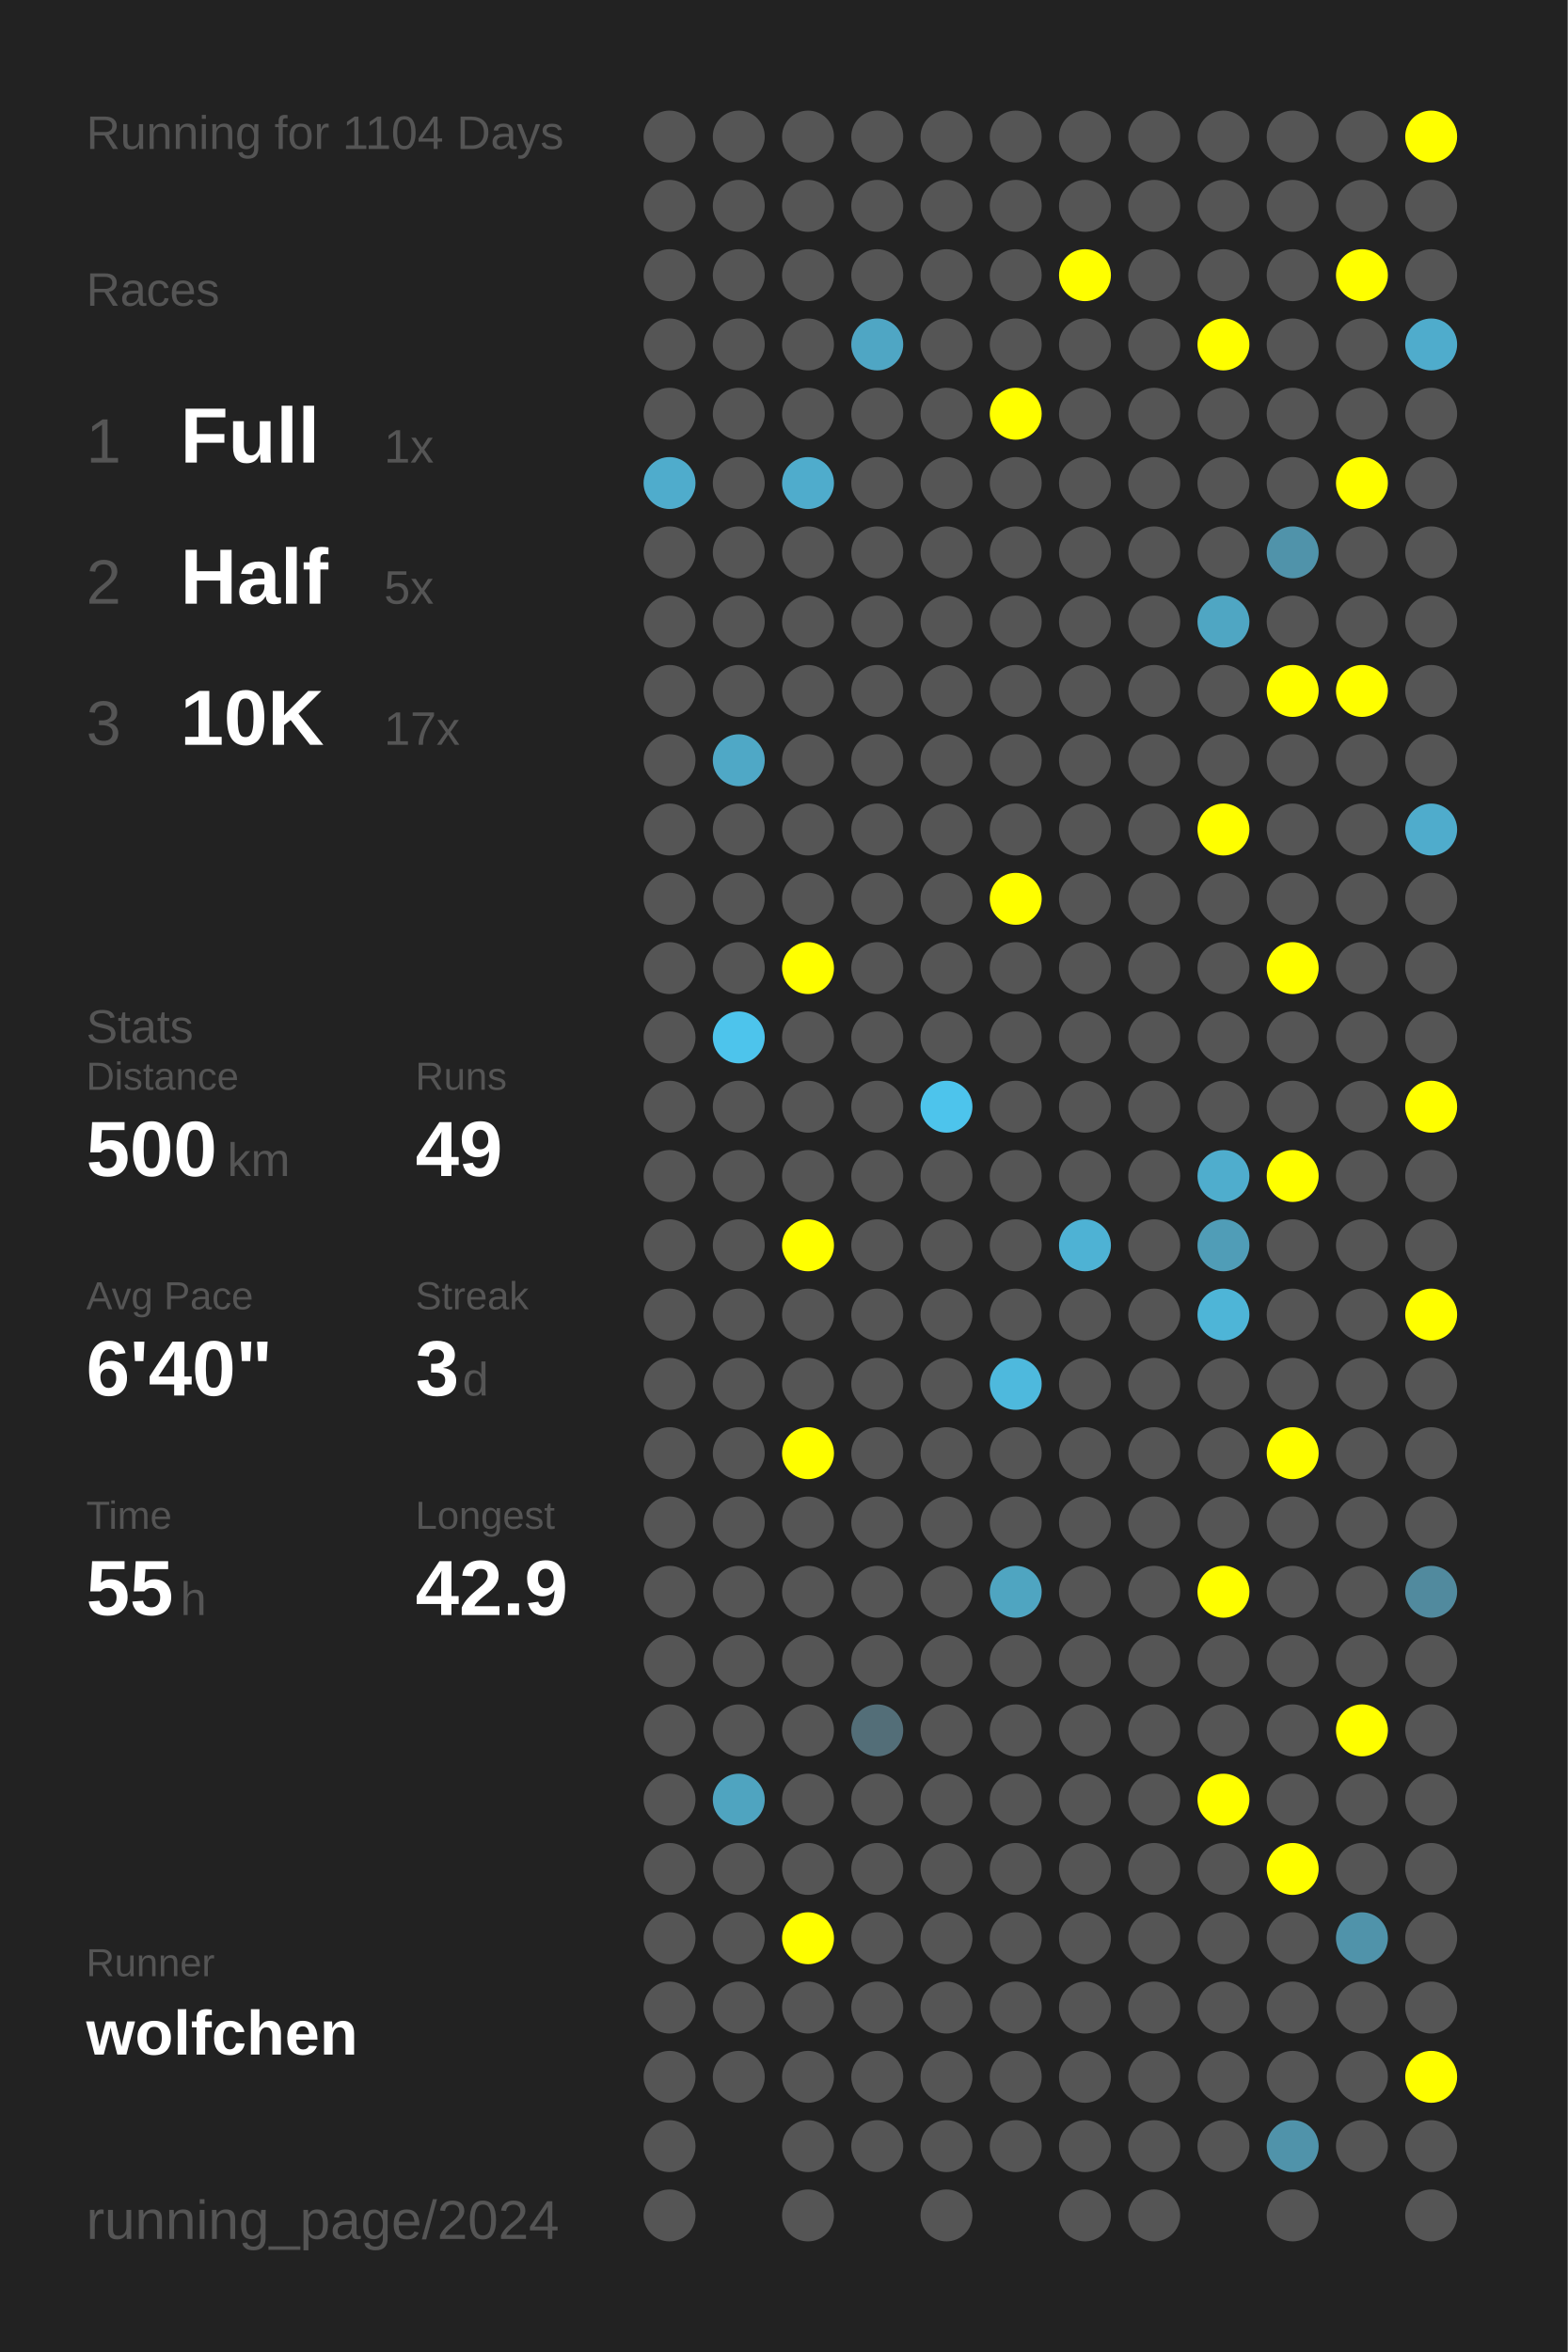
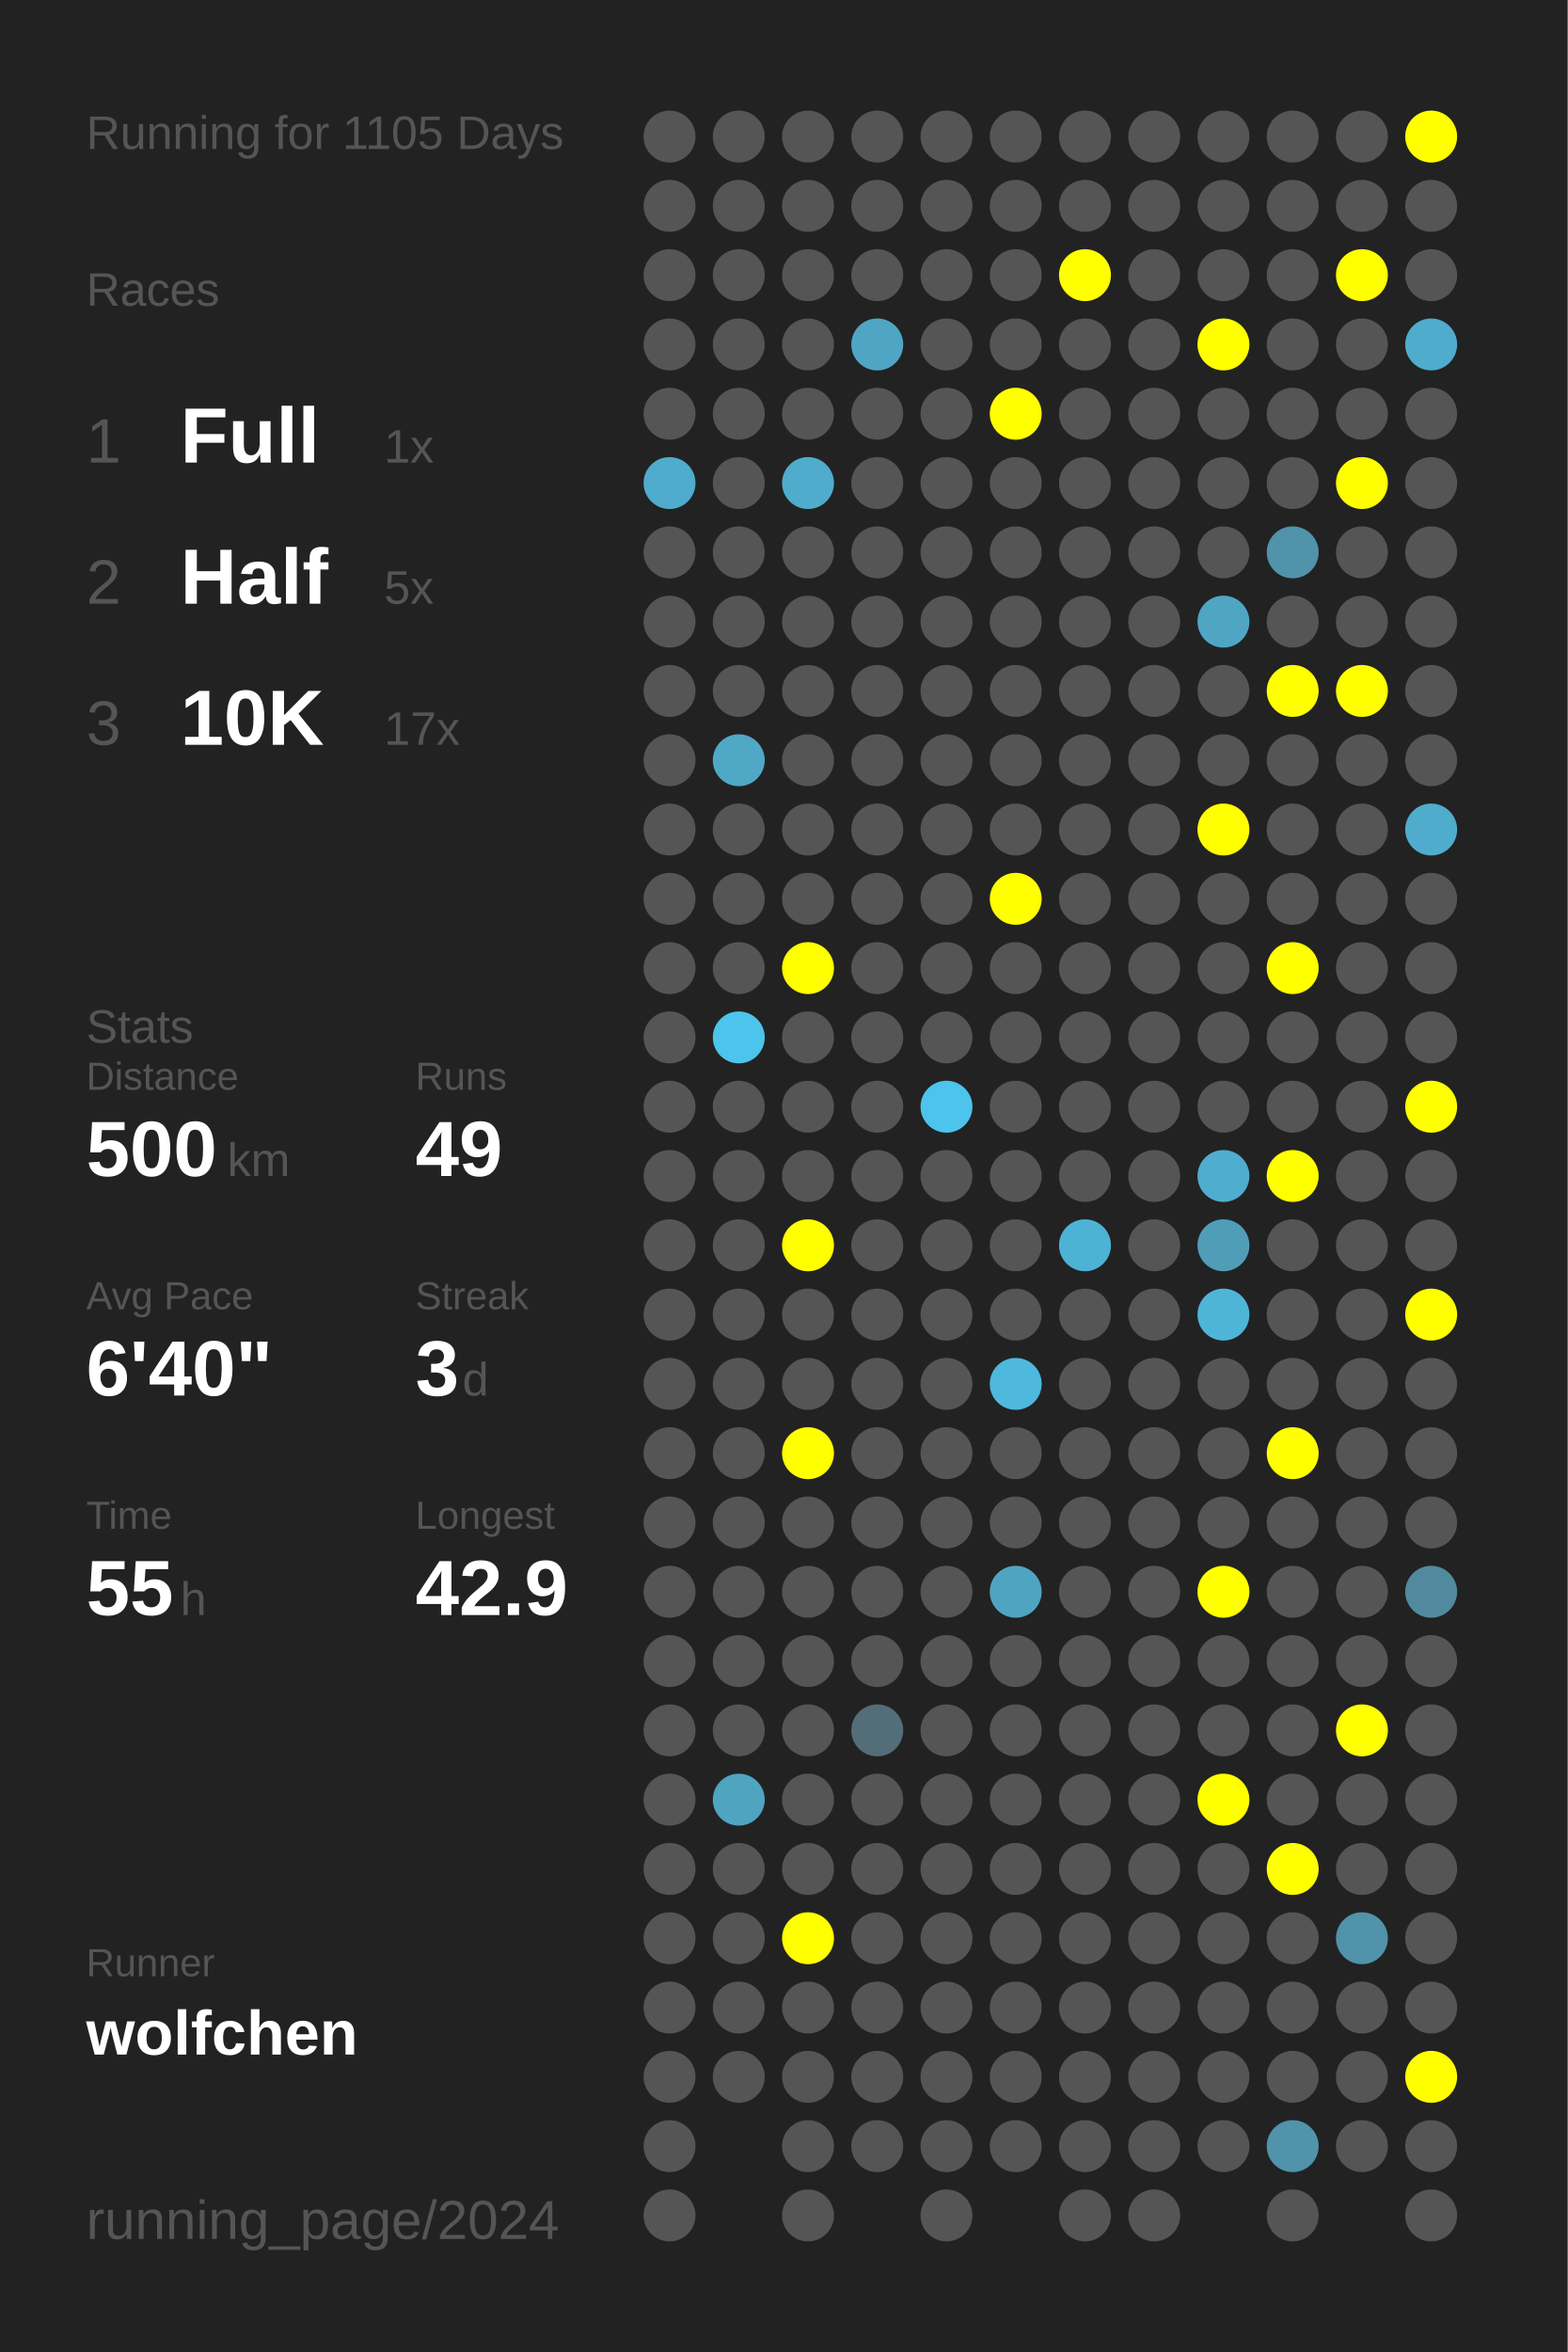
<svg xmlns="http://www.w3.org/2000/svg" baseProfile="full" height="300mm" version="1.1" viewBox="0,0,200,300" width="200mm">
  <defs />
  <rect fill="#222222" height="300" width="200" x="0" y="0" />
-   <text fill="#555555" style="font-size:6px; font-family:Arial;" x="11" y="19">Running for 1104 Days</text>
+   <text fill="#555555" style="font-size:6px; font-family:Arial;" x="11" y="19">Running for 1105 Days</text>
  <text fill="#555555" style="font-size:6px; font-family:Arial;" x="11" y="39">Races</text>
  <text fill="#555555" style="font-size:8px; font-family:Arial;" x="11" y="59">1</text>
  <text fill="#FFFFFF" style="font-size:10px; font-family:Arial; font-weight:bold;" x="23" y="59">Full</text>
  <text fill="#555555" style="font-size:6px; font-family:Arial;" x="49" y="59">1x</text>
  <text fill="#555555" style="font-size:8px; font-family:Arial;" x="11" y="77">2</text>
  <text fill="#FFFFFF" style="font-size:10px; font-family:Arial; font-weight:bold;" x="23" y="77">Half</text>
  <text fill="#555555" style="font-size:6px; font-family:Arial;" x="49" y="77">5x</text>
  <text fill="#555555" style="font-size:8px; font-family:Arial;" x="11" y="95">3</text>
  <text fill="#FFFFFF" style="font-size:10px; font-family:Arial; font-weight:bold;" x="23" y="95">10K</text>
  <text fill="#555555" style="font-size:6px; font-family:Arial;" x="49" y="95">17x</text>
  <text fill="#555555" style="font-size:6px; font-family:Arial;" x="11" y="133">Stats</text>
  <text fill="#555555" style="font-size:5px; font-family:Arial;" x="11" y="139">Distance</text>
  <text fill="#FFFFFF" style="font-size:10px; font-family:Arial; font-weight:bold;" x="11" y="150">500</text>
  <text fill="#555555" style="font-size:6px; font-family:Arial;" x="29" y="150">km</text>
  <text fill="#555555" style="font-size:5px; font-family:Arial;" x="53" y="139">Runs</text>
  <text fill="#FFFFFF" style="font-size:10px; font-family:Arial; font-weight:bold;" x="53" y="150">49</text>
  <text fill="#555555" style="font-size:5px; font-family:Arial;" x="11" y="167">Avg Pace</text>
  <text fill="#FFFFFF" style="font-size:10px; font-family:Arial; font-weight:bold;" x="11" y="178">6'40"</text>
  <text fill="#555555" style="font-size:5px; font-family:Arial;" x="53" y="167">Streak</text>
  <text fill="#FFFFFF" style="font-size:10px; font-family:Arial; font-weight:bold;" x="53" y="178">3</text>
  <text fill="#555555" style="font-size:6px; font-family:Arial;" x="59" y="178">d</text>
  <text fill="#555555" style="font-size:5px; font-family:Arial;" x="11" y="195">Time</text>
  <text fill="#FFFFFF" style="font-size:10px; font-family:Arial; font-weight:bold;" x="11" y="206">55</text>
  <text fill="#555555" style="font-size:6px; font-family:Arial;" x="23" y="206">h</text>
  <text fill="#555555" style="font-size:5px; font-family:Arial;" x="53" y="195">Longest</text>
  <text fill="#FFFFFF" style="font-size:10px; font-family:Arial; font-weight:bold;" x="53" y="206">42.9</text>
  <text fill="#555555" style="font-size:5px; font-family:Arial;" x="11" y="252.065">Runner</text>
  <text fill="#FFFFFF" style="font-size:8px; font-family:Arial; font-weight:bold;" x="11" y="262.065">wolfchen</text>
  <text fill="#555555" style="font-size:7px; font-family:Arial;" x="11" y="285.581">running_page/2024</text>
  <circle cx="85.417" cy="17.419" fill="#555555" r="3.312" />
  <circle cx="85.417" cy="26.258" fill="#555555" r="3.312" />
  <circle cx="85.417" cy="35.097" fill="#555555" r="3.312" />
  <circle cx="85.417" cy="43.935" fill="#555555" r="3.312" />
  <circle cx="85.417" cy="52.774" fill="#555555" r="3.312" />
  <circle cx="85.417" cy="61.613" fill="#4faccc" r="3.312" />
  <circle cx="85.417" cy="70.452" fill="#555555" r="3.312" />
  <circle cx="85.417" cy="79.29" fill="#555555" r="3.312" />
  <circle cx="85.417" cy="88.129" fill="#555555" r="3.312" />
  <circle cx="85.417" cy="96.968" fill="#555555" r="3.312" />
  <circle cx="85.417" cy="105.806" fill="#555555" r="3.312" />
  <circle cx="85.417" cy="114.645" fill="#555555" r="3.312" />
  <circle cx="85.417" cy="123.484" fill="#555555" r="3.312" />
  <circle cx="85.417" cy="132.323" fill="#555555" r="3.312" />
  <circle cx="85.417" cy="141.161" fill="#555555" r="3.312" />
  <circle cx="85.417" cy="150" fill="#555555" r="3.312" />
  <circle cx="85.417" cy="158.839" fill="#555555" r="3.312" />
  <circle cx="85.417" cy="167.677" fill="#555555" r="3.312" />
  <circle cx="85.417" cy="176.516" fill="#555555" r="3.312" />
  <circle cx="85.417" cy="185.355" fill="#555555" r="3.312" />
  <circle cx="85.417" cy="194.194" fill="#555555" r="3.312" />
  <circle cx="85.417" cy="203.032" fill="#555555" r="3.312" />
  <circle cx="85.417" cy="211.871" fill="#555555" r="3.312" />
  <circle cx="85.417" cy="220.71" fill="#555555" r="3.312" />
  <circle cx="85.417" cy="229.548" fill="#555555" r="3.312" />
  <circle cx="85.417" cy="238.387" fill="#555555" r="3.312" />
  <circle cx="85.417" cy="247.226" fill="#555555" r="3.312" />
  <circle cx="85.417" cy="256.065" fill="#555555" r="3.312" />
  <circle cx="85.417" cy="264.903" fill="#555555" r="3.312" />
  <circle cx="85.417" cy="273.742" fill="#555555" r="3.312" />
  <circle cx="85.417" cy="282.581" fill="#555555" r="3.312" />
  <circle cx="94.25" cy="17.419" fill="#555555" r="3.312" />
  <circle cx="94.25" cy="26.258" fill="#555555" r="3.312" />
  <circle cx="94.25" cy="35.097" fill="#555555" r="3.312" />
  <circle cx="94.25" cy="43.935" fill="#555555" r="3.312" />
  <circle cx="94.25" cy="52.774" fill="#555555" r="3.312" />
  <circle cx="94.25" cy="61.613" fill="#555555" r="3.312" />
  <circle cx="94.25" cy="70.452" fill="#555555" r="3.312" />
  <circle cx="94.25" cy="79.29" fill="#555555" r="3.312" />
  <circle cx="94.25" cy="88.129" fill="#555555" r="3.312" />
  <circle cx="94.25" cy="96.968" fill="#4fa8c6" r="3.312" />
  <circle cx="94.25" cy="105.806" fill="#555555" r="3.312" />
  <circle cx="94.25" cy="114.645" fill="#555555" r="3.312" />
  <circle cx="94.25" cy="123.484" fill="#555555" r="3.312" />
  <circle cx="94.25" cy="132.323" fill="#4dc4ec" r="3.312" />
  <circle cx="94.25" cy="141.161" fill="#555555" r="3.312" />
  <circle cx="94.25" cy="150" fill="#555555" r="3.312" />
  <circle cx="94.25" cy="158.839" fill="#555555" r="3.312" />
  <circle cx="94.25" cy="167.677" fill="#555555" r="3.312" />
  <circle cx="94.25" cy="176.516" fill="#555555" r="3.312" />
  <circle cx="94.25" cy="185.355" fill="#555555" r="3.312" />
  <circle cx="94.25" cy="194.194" fill="#555555" r="3.312" />
  <circle cx="94.25" cy="203.032" fill="#555555" r="3.312" />
  <circle cx="94.25" cy="211.871" fill="#555555" r="3.312" />
  <circle cx="94.25" cy="220.71" fill="#555555" r="3.312" />
  <circle cx="94.25" cy="229.548" fill="#4fa4c0" r="3.312" />
  <circle cx="94.25" cy="238.387" fill="#555555" r="3.312" />
  <circle cx="94.25" cy="247.226" fill="#555555" r="3.312" />
  <circle cx="94.25" cy="256.065" fill="#555555" r="3.312" />
  <circle cx="94.25" cy="264.903" fill="#555555" r="3.312" />
  <circle cx="103.083" cy="17.419" fill="#555555" r="3.312" />
  <circle cx="103.083" cy="26.258" fill="#555555" r="3.312" />
  <circle cx="103.083" cy="35.097" fill="#555555" r="3.312" />
  <circle cx="103.083" cy="43.935" fill="#555555" r="3.312" />
  <circle cx="103.083" cy="52.774" fill="#555555" r="3.312" />
  <circle cx="103.083" cy="61.613" fill="#4faccc" r="3.312" />
  <circle cx="103.083" cy="70.452" fill="#555555" r="3.312" />
  <circle cx="103.083" cy="79.29" fill="#555555" r="3.312" />
  <circle cx="103.083" cy="88.129" fill="#555555" r="3.312" />
  <circle cx="103.083" cy="96.968" fill="#555555" r="3.312" />
  <circle cx="103.083" cy="105.806" fill="#555555" r="3.312" />
  <circle cx="103.083" cy="114.645" fill="#555555" r="3.312" />
  <circle cx="103.083" cy="123.484" fill="#FFFF00" r="3.312" />
  <circle cx="103.083" cy="132.323" fill="#555555" r="3.312" />
  <circle cx="103.083" cy="141.161" fill="#555555" r="3.312" />
  <circle cx="103.083" cy="150" fill="#555555" r="3.312" />
  <circle cx="103.083" cy="158.839" fill="#FFFF00" r="3.312" />
  <circle cx="103.083" cy="167.677" fill="#555555" r="3.312" />
  <circle cx="103.083" cy="176.516" fill="#555555" r="3.312" />
  <circle cx="103.083" cy="185.355" fill="#FFFF00" r="3.312" />
  <circle cx="103.083" cy="194.194" fill="#555555" r="3.312" />
  <circle cx="103.083" cy="203.032" fill="#555555" r="3.312" />
  <circle cx="103.083" cy="211.871" fill="#555555" r="3.312" />
  <circle cx="103.083" cy="220.71" fill="#555555" r="3.312" />
  <circle cx="103.083" cy="229.548" fill="#555555" r="3.312" />
  <circle cx="103.083" cy="238.387" fill="#555555" r="3.312" />
  <circle cx="103.083" cy="247.226" fill="#FFFF00" r="3.312" />
  <circle cx="103.083" cy="256.065" fill="#555555" r="3.312" />
  <circle cx="103.083" cy="264.903" fill="#555555" r="3.312" />
  <circle cx="103.083" cy="273.742" fill="#555555" r="3.312" />
  <circle cx="103.083" cy="282.581" fill="#555555" r="3.312" />
  <circle cx="111.917" cy="17.419" fill="#555555" r="3.312" />
  <circle cx="111.917" cy="26.258" fill="#555555" r="3.312" />
  <circle cx="111.917" cy="35.097" fill="#555555" r="3.312" />
  <circle cx="111.917" cy="43.935" fill="#4fa6c4" r="3.312" />
  <circle cx="111.917" cy="52.774" fill="#555555" r="3.312" />
  <circle cx="111.917" cy="61.613" fill="#555555" r="3.312" />
  <circle cx="111.917" cy="70.452" fill="#555555" r="3.312" />
  <circle cx="111.917" cy="79.29" fill="#555555" r="3.312" />
  <circle cx="111.917" cy="88.129" fill="#555555" r="3.312" />
  <circle cx="111.917" cy="96.968" fill="#555555" r="3.312" />
  <circle cx="111.917" cy="105.806" fill="#555555" r="3.312" />
  <circle cx="111.917" cy="114.645" fill="#555555" r="3.312" />
  <circle cx="111.917" cy="123.484" fill="#555555" r="3.312" />
  <circle cx="111.917" cy="132.323" fill="#555555" r="3.312" />
  <circle cx="111.917" cy="141.161" fill="#555555" r="3.312" />
  <circle cx="111.917" cy="150" fill="#555555" r="3.312" />
  <circle cx="111.917" cy="158.839" fill="#555555" r="3.312" />
  <circle cx="111.917" cy="167.677" fill="#555555" r="3.312" />
  <circle cx="111.917" cy="176.516" fill="#555555" r="3.312" />
  <circle cx="111.917" cy="185.355" fill="#555555" r="3.312" />
  <circle cx="111.917" cy="194.194" fill="#555555" r="3.312" />
  <circle cx="111.917" cy="203.032" fill="#555555" r="3.312" />
  <circle cx="111.917" cy="211.871" fill="#555555" r="3.312" />
  <circle cx="111.917" cy="220.71" fill="#536e78" r="3.312" />
  <circle cx="111.917" cy="229.548" fill="#555555" r="3.312" />
  <circle cx="111.917" cy="238.387" fill="#555555" r="3.312" />
  <circle cx="111.917" cy="247.226" fill="#555555" r="3.312" />
  <circle cx="111.917" cy="256.065" fill="#555555" r="3.312" />
  <circle cx="111.917" cy="264.903" fill="#555555" r="3.312" />
  <circle cx="111.917" cy="273.742" fill="#555555" r="3.312" />
  <circle cx="120.75" cy="17.419" fill="#555555" r="3.312" />
  <circle cx="120.75" cy="26.258" fill="#555555" r="3.312" />
  <circle cx="120.75" cy="35.097" fill="#555555" r="3.312" />
  <circle cx="120.75" cy="43.935" fill="#555555" r="3.312" />
  <circle cx="120.75" cy="52.774" fill="#555555" r="3.312" />
  <circle cx="120.75" cy="61.613" fill="#555555" r="3.312" />
  <circle cx="120.75" cy="70.452" fill="#555555" r="3.312" />
  <circle cx="120.75" cy="79.29" fill="#555555" r="3.312" />
  <circle cx="120.75" cy="88.129" fill="#555555" r="3.312" />
  <circle cx="120.75" cy="96.968" fill="#555555" r="3.312" />
  <circle cx="120.75" cy="105.806" fill="#555555" r="3.312" />
  <circle cx="120.75" cy="114.645" fill="#555555" r="3.312" />
  <circle cx="120.75" cy="123.484" fill="#555555" r="3.312" />
  <circle cx="120.75" cy="132.323" fill="#555555" r="3.312" />
  <circle cx="120.75" cy="141.161" fill="#4dc4ec" r="3.312" />
  <circle cx="120.75" cy="150" fill="#555555" r="3.312" />
  <circle cx="120.75" cy="158.839" fill="#555555" r="3.312" />
  <circle cx="120.75" cy="167.677" fill="#555555" r="3.312" />
  <circle cx="120.75" cy="176.516" fill="#555555" r="3.312" />
  <circle cx="120.75" cy="185.355" fill="#555555" r="3.312" />
  <circle cx="120.75" cy="194.194" fill="#555555" r="3.312" />
  <circle cx="120.75" cy="203.032" fill="#555555" r="3.312" />
  <circle cx="120.75" cy="211.871" fill="#555555" r="3.312" />
  <circle cx="120.75" cy="220.71" fill="#555555" r="3.312" />
  <circle cx="120.75" cy="229.548" fill="#555555" r="3.312" />
  <circle cx="120.75" cy="238.387" fill="#555555" r="3.312" />
  <circle cx="120.75" cy="247.226" fill="#555555" r="3.312" />
  <circle cx="120.75" cy="256.065" fill="#555555" r="3.312" />
  <circle cx="120.75" cy="264.903" fill="#555555" r="3.312" />
  <circle cx="120.75" cy="273.742" fill="#555555" r="3.312" />
  <circle cx="120.75" cy="282.581" fill="#555555" r="3.312" />
  <circle cx="129.583" cy="17.419" fill="#555555" r="3.312" />
  <circle cx="129.583" cy="26.258" fill="#555555" r="3.312" />
  <circle cx="129.583" cy="35.097" fill="#555555" r="3.312" />
  <circle cx="129.583" cy="43.935" fill="#555555" r="3.312" />
  <circle cx="129.583" cy="52.774" fill="#FFFF00" r="3.312" />
  <circle cx="129.583" cy="61.613" fill="#555555" r="3.312" />
  <circle cx="129.583" cy="70.452" fill="#555555" r="3.312" />
  <circle cx="129.583" cy="79.29" fill="#555555" r="3.312" />
  <circle cx="129.583" cy="88.129" fill="#555555" r="3.312" />
  <circle cx="129.583" cy="96.968" fill="#555555" r="3.312" />
  <circle cx="129.583" cy="105.806" fill="#555555" r="3.312" />
  <circle cx="129.583" cy="114.645" fill="#FFFF00" r="3.312" />
  <circle cx="129.583" cy="123.484" fill="#555555" r="3.312" />
  <circle cx="129.583" cy="132.323" fill="#555555" r="3.312" />
  <circle cx="129.583" cy="141.161" fill="#555555" r="3.312" />
  <circle cx="129.583" cy="150" fill="#555555" r="3.312" />
  <circle cx="129.583" cy="158.839" fill="#555555" r="3.312" />
  <circle cx="129.583" cy="167.677" fill="#555555" r="3.312" />
  <circle cx="129.583" cy="176.516" fill="#4eb9dd" r="3.312" />
  <circle cx="129.583" cy="185.355" fill="#555555" r="3.312" />
  <circle cx="129.583" cy="194.194" fill="#555555" r="3.312" />
  <circle cx="129.583" cy="203.032" fill="#4fa5c1" r="3.312" />
  <circle cx="129.583" cy="211.871" fill="#555555" r="3.312" />
  <circle cx="129.583" cy="220.71" fill="#555555" r="3.312" />
  <circle cx="129.583" cy="229.548" fill="#555555" r="3.312" />
  <circle cx="129.583" cy="238.387" fill="#555555" r="3.312" />
  <circle cx="129.583" cy="247.226" fill="#555555" r="3.312" />
  <circle cx="129.583" cy="256.065" fill="#555555" r="3.312" />
  <circle cx="129.583" cy="264.903" fill="#555555" r="3.312" />
  <circle cx="129.583" cy="273.742" fill="#555555" r="3.312" />
  <circle cx="138.417" cy="17.419" fill="#555555" r="3.312" />
  <circle cx="138.417" cy="26.258" fill="#555555" r="3.312" />
  <circle cx="138.417" cy="35.097" fill="#FFFF00" r="3.312" />
  <circle cx="138.417" cy="43.935" fill="#555555" r="3.312" />
  <circle cx="138.417" cy="52.774" fill="#555555" r="3.312" />
  <circle cx="138.417" cy="61.613" fill="#555555" r="3.312" />
  <circle cx="138.417" cy="70.452" fill="#555555" r="3.312" />
  <circle cx="138.417" cy="79.29" fill="#555555" r="3.312" />
  <circle cx="138.417" cy="88.129" fill="#555555" r="3.312" />
  <circle cx="138.417" cy="96.968" fill="#555555" r="3.312" />
  <circle cx="138.417" cy="105.806" fill="#555555" r="3.312" />
  <circle cx="138.417" cy="114.645" fill="#555555" r="3.312" />
  <circle cx="138.417" cy="123.484" fill="#555555" r="3.312" />
  <circle cx="138.417" cy="132.323" fill="#555555" r="3.312" />
  <circle cx="138.417" cy="141.161" fill="#555555" r="3.312" />
  <circle cx="138.417" cy="150" fill="#555555" r="3.312" />
  <circle cx="138.417" cy="158.839" fill="#4eb2d4" r="3.312" />
  <circle cx="138.417" cy="167.677" fill="#555555" r="3.312" />
  <circle cx="138.417" cy="176.516" fill="#555555" r="3.312" />
  <circle cx="138.417" cy="185.355" fill="#555555" r="3.312" />
  <circle cx="138.417" cy="194.194" fill="#555555" r="3.312" />
  <circle cx="138.417" cy="203.032" fill="#555555" r="3.312" />
  <circle cx="138.417" cy="211.871" fill="#555555" r="3.312" />
  <circle cx="138.417" cy="220.71" fill="#555555" r="3.312" />
  <circle cx="138.417" cy="229.548" fill="#555555" r="3.312" />
  <circle cx="138.417" cy="238.387" fill="#555555" r="3.312" />
  <circle cx="138.417" cy="247.226" fill="#555555" r="3.312" />
  <circle cx="138.417" cy="256.065" fill="#555555" r="3.312" />
  <circle cx="138.417" cy="264.903" fill="#555555" r="3.312" />
  <circle cx="138.417" cy="273.742" fill="#555555" r="3.312" />
  <circle cx="138.417" cy="282.581" fill="#555555" r="3.312" />
  <circle cx="147.25" cy="17.419" fill="#555555" r="3.312" />
  <circle cx="147.25" cy="26.258" fill="#555555" r="3.312" />
  <circle cx="147.25" cy="35.097" fill="#555555" r="3.312" />
  <circle cx="147.25" cy="43.935" fill="#555555" r="3.312" />
  <circle cx="147.25" cy="52.774" fill="#555555" r="3.312" />
  <circle cx="147.25" cy="61.613" fill="#555555" r="3.312" />
  <circle cx="147.25" cy="70.452" fill="#555555" r="3.312" />
  <circle cx="147.25" cy="79.29" fill="#555555" r="3.312" />
  <circle cx="147.25" cy="88.129" fill="#555555" r="3.312" />
  <circle cx="147.25" cy="96.968" fill="#555555" r="3.312" />
  <circle cx="147.25" cy="105.806" fill="#555555" r="3.312" />
  <circle cx="147.25" cy="114.645" fill="#555555" r="3.312" />
  <circle cx="147.25" cy="123.484" fill="#555555" r="3.312" />
  <circle cx="147.25" cy="132.323" fill="#555555" r="3.312" />
  <circle cx="147.25" cy="141.161" fill="#555555" r="3.312" />
  <circle cx="147.25" cy="150" fill="#555555" r="3.312" />
  <circle cx="147.25" cy="158.839" fill="#555555" r="3.312" />
  <circle cx="147.25" cy="167.677" fill="#555555" r="3.312" />
  <circle cx="147.25" cy="176.516" fill="#555555" r="3.312" />
  <circle cx="147.25" cy="185.355" fill="#555555" r="3.312" />
  <circle cx="147.25" cy="194.194" fill="#555555" r="3.312" />
  <circle cx="147.25" cy="203.032" fill="#555555" r="3.312" />
  <circle cx="147.25" cy="211.871" fill="#555555" r="3.312" />
  <circle cx="147.25" cy="220.71" fill="#555555" r="3.312" />
  <circle cx="147.25" cy="229.548" fill="#555555" r="3.312" />
  <circle cx="147.25" cy="238.387" fill="#555555" r="3.312" />
  <circle cx="147.25" cy="247.226" fill="#555555" r="3.312" />
  <circle cx="147.25" cy="256.065" fill="#555555" r="3.312" />
  <circle cx="147.25" cy="264.903" fill="#555555" r="3.312" />
  <circle cx="147.25" cy="273.742" fill="#555555" r="3.312" />
  <circle cx="147.25" cy="282.581" fill="#555555" r="3.312" />
  <circle cx="156.083" cy="17.419" fill="#555555" r="3.312" />
  <circle cx="156.083" cy="26.258" fill="#555555" r="3.312" />
  <circle cx="156.083" cy="35.097" fill="#555555" r="3.312" />
  <circle cx="156.083" cy="43.935" fill="#FFFF00" r="3.312" />
  <circle cx="156.083" cy="52.774" fill="#555555" r="3.312" />
  <circle cx="156.083" cy="61.613" fill="#555555" r="3.312" />
  <circle cx="156.083" cy="70.452" fill="#555555" r="3.312" />
  <circle cx="156.083" cy="79.29" fill="#4fa6c3" r="3.312" />
  <circle cx="156.083" cy="88.129" fill="#555555" r="3.312" />
  <circle cx="156.083" cy="96.968" fill="#555555" r="3.312" />
  <circle cx="156.083" cy="105.806" fill="#FFFF00" r="3.312" />
  <circle cx="156.083" cy="114.645" fill="#555555" r="3.312" />
  <circle cx="156.083" cy="123.484" fill="#555555" r="3.312" />
  <circle cx="156.083" cy="132.323" fill="#555555" r="3.312" />
  <circle cx="156.083" cy="141.161" fill="#555555" r="3.312" />
  <circle cx="156.083" cy="150" fill="#4fadcd" r="3.312" />
  <circle cx="156.083" cy="158.839" fill="#509db7" r="3.312" />
  <circle cx="156.083" cy="167.677" fill="#4eb5d7" r="3.312" />
  <circle cx="156.083" cy="176.516" fill="#555555" r="3.312" />
  <circle cx="156.083" cy="185.355" fill="#555555" r="3.312" />
  <circle cx="156.083" cy="194.194" fill="#555555" r="3.312" />
  <circle cx="156.083" cy="203.032" fill="#FFFF00" r="3.312" />
  <circle cx="156.083" cy="211.871" fill="#555555" r="3.312" />
  <circle cx="156.083" cy="220.71" fill="#555555" r="3.312" />
  <circle cx="156.083" cy="229.548" fill="#FFFF00" r="3.312" />
  <circle cx="156.083" cy="238.387" fill="#555555" r="3.312" />
  <circle cx="156.083" cy="247.226" fill="#555555" r="3.312" />
  <circle cx="156.083" cy="256.065" fill="#555555" r="3.312" />
  <circle cx="156.083" cy="264.903" fill="#555555" r="3.312" />
  <circle cx="156.083" cy="273.742" fill="#555555" r="3.312" />
  <circle cx="164.917" cy="17.419" fill="#555555" r="3.312" />
  <circle cx="164.917" cy="26.258" fill="#555555" r="3.312" />
  <circle cx="164.917" cy="35.097" fill="#555555" r="3.312" />
  <circle cx="164.917" cy="43.935" fill="#555555" r="3.312" />
  <circle cx="164.917" cy="52.774" fill="#555555" r="3.312" />
  <circle cx="164.917" cy="61.613" fill="#555555" r="3.312" />
  <circle cx="164.917" cy="70.452" fill="#5093aa" r="3.312" />
  <circle cx="164.917" cy="79.29" fill="#555555" r="3.312" />
  <circle cx="164.917" cy="88.129" fill="#FFFF00" r="3.312" />
  <circle cx="164.917" cy="96.968" fill="#555555" r="3.312" />
  <circle cx="164.917" cy="105.806" fill="#555555" r="3.312" />
  <circle cx="164.917" cy="114.645" fill="#555555" r="3.312" />
  <circle cx="164.917" cy="123.484" fill="#FFFF00" r="3.312" />
  <circle cx="164.917" cy="132.323" fill="#555555" r="3.312" />
  <circle cx="164.917" cy="141.161" fill="#555555" r="3.312" />
  <circle cx="164.917" cy="150" fill="#FFFF00" r="3.312" />
  <circle cx="164.917" cy="158.839" fill="#555555" r="3.312" />
  <circle cx="164.917" cy="167.677" fill="#555555" r="3.312" />
  <circle cx="164.917" cy="176.516" fill="#555555" r="3.312" />
  <circle cx="164.917" cy="185.355" fill="#FFFF00" r="3.312" />
  <circle cx="164.917" cy="194.194" fill="#555555" r="3.312" />
  <circle cx="164.917" cy="203.032" fill="#555555" r="3.312" />
  <circle cx="164.917" cy="211.871" fill="#555555" r="3.312" />
  <circle cx="164.917" cy="220.71" fill="#555555" r="3.312" />
  <circle cx="164.917" cy="229.548" fill="#555555" r="3.312" />
  <circle cx="164.917" cy="238.387" fill="#FFFF00" r="3.312" />
  <circle cx="164.917" cy="247.226" fill="#555555" r="3.312" />
  <circle cx="164.917" cy="256.065" fill="#555555" r="3.312" />
  <circle cx="164.917" cy="264.903" fill="#555555" r="3.312" />
  <circle cx="164.917" cy="273.742" fill="#5093aa" r="3.312" />
  <circle cx="164.917" cy="282.581" fill="#555555" r="3.312" />
  <circle cx="173.75" cy="17.419" fill="#555555" r="3.312" />
  <circle cx="173.75" cy="26.258" fill="#555555" r="3.312" />
  <circle cx="173.75" cy="35.097" fill="#FFFF00" r="3.312" />
  <circle cx="173.75" cy="43.935" fill="#555555" r="3.312" />
  <circle cx="173.75" cy="52.774" fill="#555555" r="3.312" />
  <circle cx="173.75" cy="61.613" fill="#FFFF00" r="3.312" />
  <circle cx="173.75" cy="70.452" fill="#555555" r="3.312" />
  <circle cx="173.75" cy="79.29" fill="#555555" r="3.312" />
  <circle cx="173.75" cy="88.129" fill="#FFFF00" r="3.312" />
  <circle cx="173.75" cy="96.968" fill="#555555" r="3.312" />
  <circle cx="173.75" cy="105.806" fill="#555555" r="3.312" />
  <circle cx="173.75" cy="114.645" fill="#555555" r="3.312" />
  <circle cx="173.75" cy="123.484" fill="#555555" r="3.312" />
  <circle cx="173.75" cy="132.323" fill="#555555" r="3.312" />
  <circle cx="173.75" cy="141.161" fill="#555555" r="3.312" />
  <circle cx="173.75" cy="150" fill="#555555" r="3.312" />
  <circle cx="173.75" cy="158.839" fill="#555555" r="3.312" />
  <circle cx="173.75" cy="167.677" fill="#555555" r="3.312" />
  <circle cx="173.75" cy="176.516" fill="#555555" r="3.312" />
  <circle cx="173.75" cy="185.355" fill="#555555" r="3.312" />
  <circle cx="173.75" cy="194.194" fill="#555555" r="3.312" />
  <circle cx="173.75" cy="203.032" fill="#555555" r="3.312" />
  <circle cx="173.75" cy="211.871" fill="#555555" r="3.312" />
  <circle cx="173.75" cy="220.71" fill="#FFFF00" r="3.312" />
  <circle cx="173.75" cy="229.548" fill="#555555" r="3.312" />
  <circle cx="173.75" cy="238.387" fill="#555555" r="3.312" />
  <circle cx="173.75" cy="247.226" fill="#5093aa" r="3.312" />
  <circle cx="173.75" cy="256.065" fill="#555555" r="3.312" />
  <circle cx="173.75" cy="264.903" fill="#555555" r="3.312" />
  <circle cx="173.75" cy="273.742" fill="#555555" r="3.312" />
  <circle cx="182.583" cy="17.419" fill="#FFFF00" r="3.312" />
  <circle cx="182.583" cy="26.258" fill="#555555" r="3.312" />
  <circle cx="182.583" cy="35.097" fill="#555555" r="3.312" />
  <circle cx="182.583" cy="43.935" fill="#4faccc" r="3.312" />
  <circle cx="182.583" cy="52.774" fill="#555555" r="3.312" />
  <circle cx="182.583" cy="61.613" fill="#555555" r="3.312" />
  <circle cx="182.583" cy="70.452" fill="#555555" r="3.312" />
  <circle cx="182.583" cy="79.29" fill="#555555" r="3.312" />
  <circle cx="182.583" cy="88.129" fill="#555555" r="3.312" />
  <circle cx="182.583" cy="96.968" fill="#555555" r="3.312" />
  <circle cx="182.583" cy="105.806" fill="#4faccc" r="3.312" />
  <circle cx="182.583" cy="114.645" fill="#555555" r="3.312" />
  <circle cx="182.583" cy="123.484" fill="#555555" r="3.312" />
  <circle cx="182.583" cy="132.323" fill="#555555" r="3.312" />
  <circle cx="182.583" cy="141.161" fill="#FFFF00" r="3.312" />
  <circle cx="182.583" cy="150" fill="#555555" r="3.312" />
  <circle cx="182.583" cy="158.839" fill="#555555" r="3.312" />
  <circle cx="182.583" cy="167.677" fill="#FFFF00" r="3.312" />
  <circle cx="182.583" cy="176.516" fill="#555555" r="3.312" />
  <circle cx="182.583" cy="185.355" fill="#555555" r="3.312" />
  <circle cx="182.583" cy="194.194" fill="#555555" r="3.312" />
  <circle cx="182.583" cy="203.032" fill="#518a9e" r="3.312" />
  <circle cx="182.583" cy="211.871" fill="#555555" r="3.312" />
  <circle cx="182.583" cy="220.71" fill="#555555" r="3.312" />
  <circle cx="182.583" cy="229.548" fill="#555555" r="3.312" />
  <circle cx="182.583" cy="238.387" fill="#555555" r="3.312" />
  <circle cx="182.583" cy="247.226" fill="#555555" r="3.312" />
  <circle cx="182.583" cy="256.065" fill="#555555" r="3.312" />
  <circle cx="182.583" cy="264.903" fill="#FFFF00" r="3.312" />
  <circle cx="182.583" cy="273.742" fill="#555555" r="3.312" />
  <circle cx="182.583" cy="282.581" fill="#555555" r="3.312" />
</svg>
